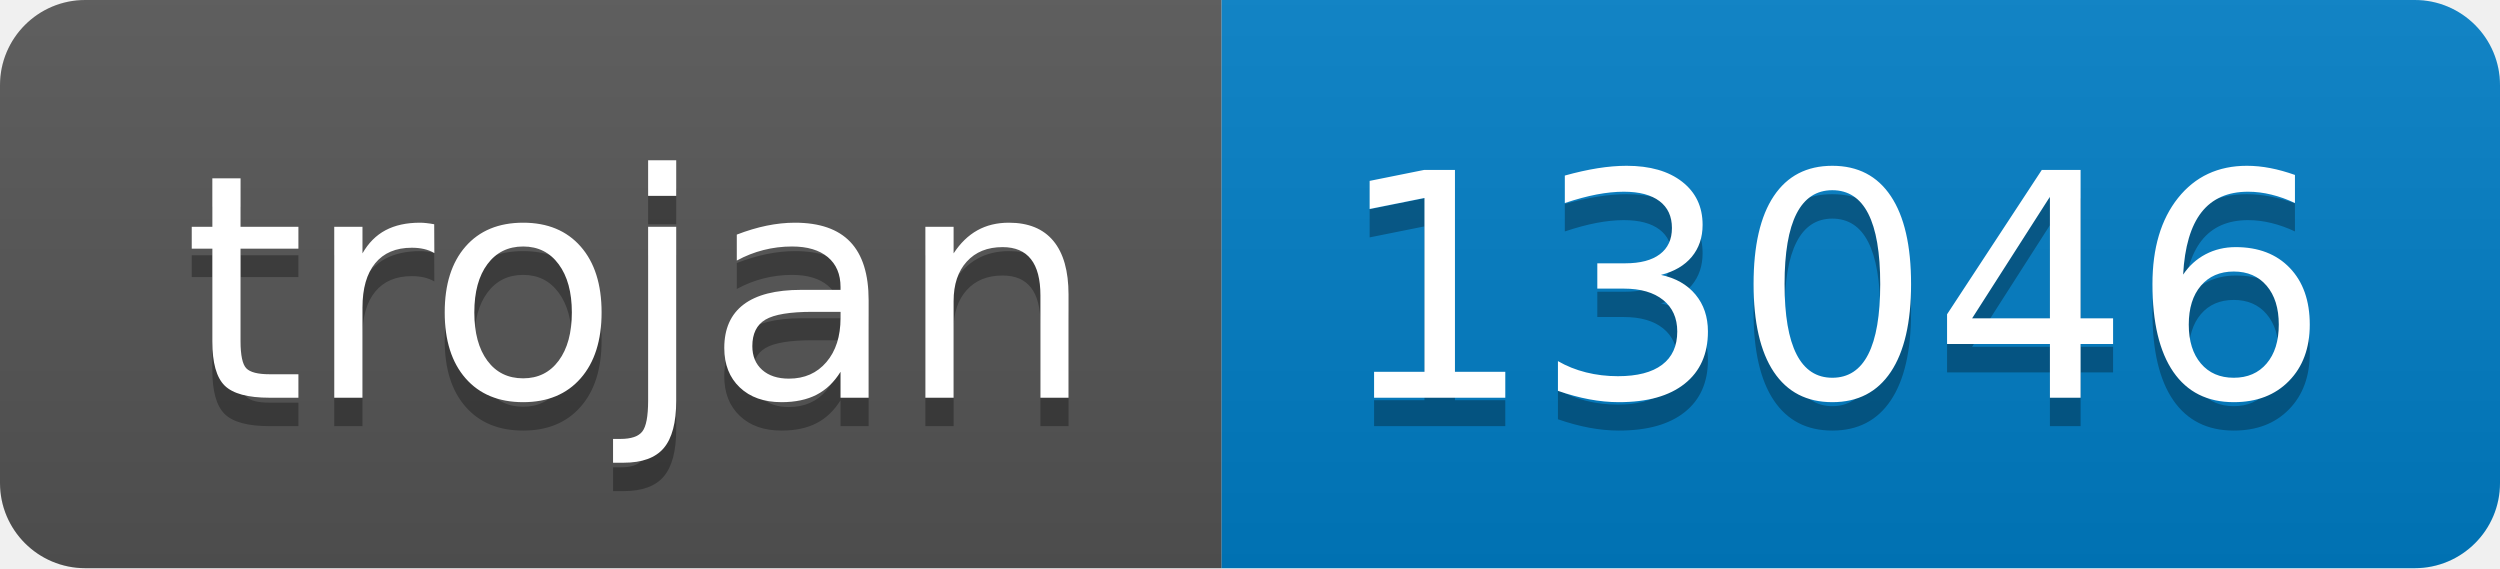
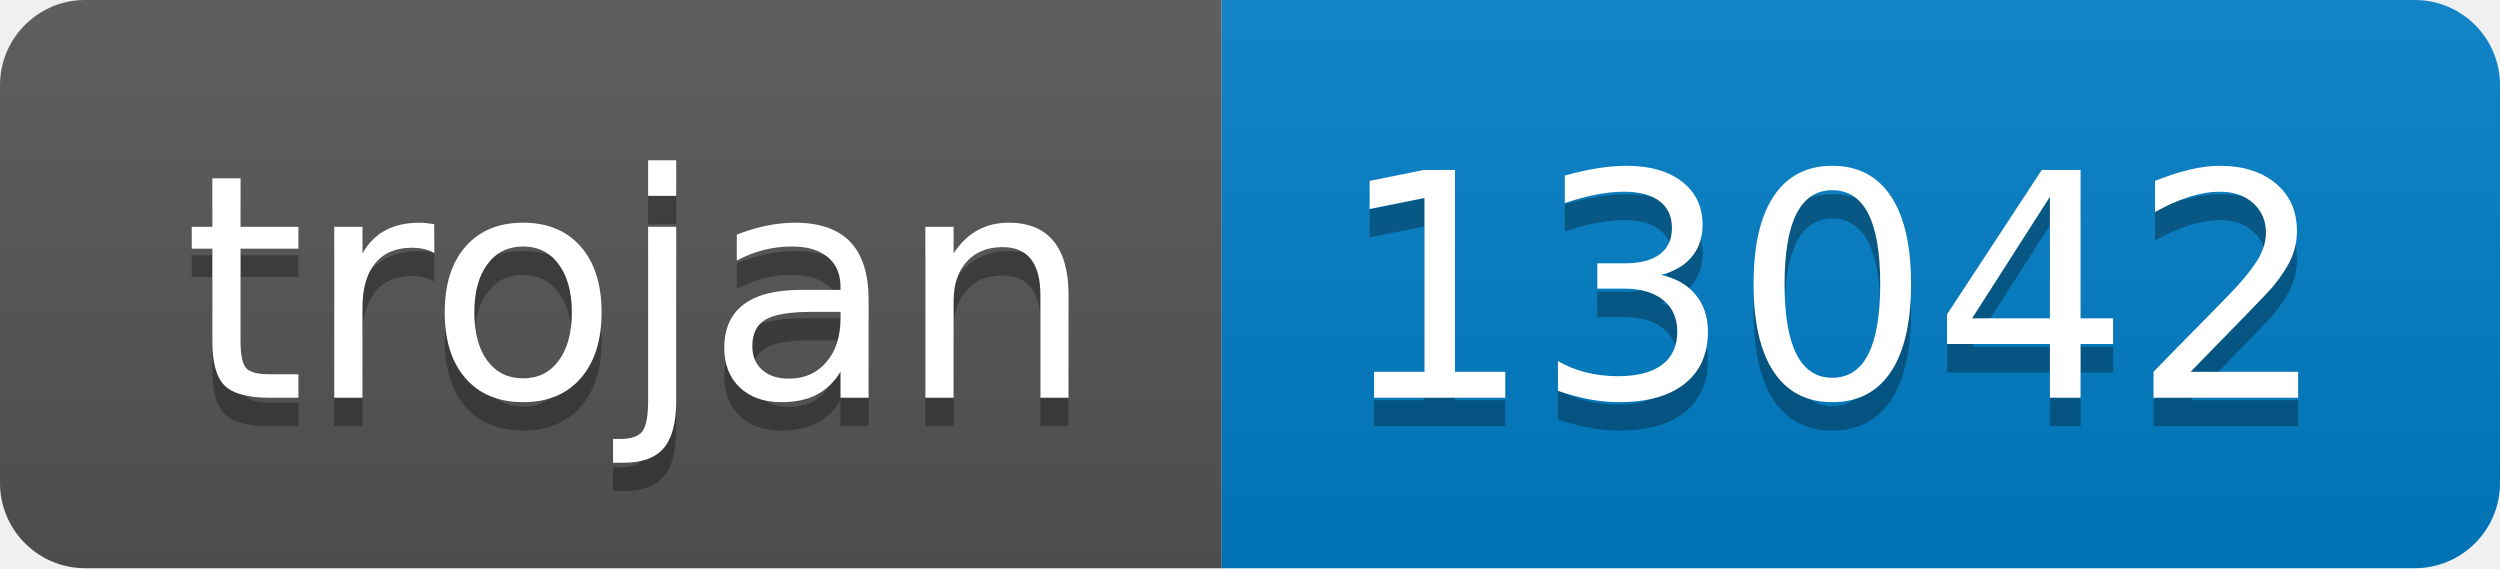
- <svg xmlns="http://www.w3.org/2000/svg" width="88" height="20" role="img" aria-label="trojan: 13046">
+ <svg xmlns="http://www.w3.org/2000/svg" width="88" height="20" role="img" aria-label="trojan: 13042">
  <linearGradient id="s" x2="0" y2="100%">
    <stop offset="0" stop-color="#bbb" stop-opacity=".1" />
    <stop offset="1" stop-opacity=".1" />
  </linearGradient>
  <clipPath id="r">
    <rect width="88" height="20" rx="3" fill="#fff" />
  </clipPath>
  <g clip-path="url(#r)">
    <rect width="43" height="20" fill="#555" />
    <rect x="43" width="45" height="20" fill="#007ec6" />
    <rect width="88" height="20" fill="url(#s)" />
  </g>
  <g fill="#fff" text-anchor="middle" font-family="Verdana,Geneva,DejaVu Sans,sans-serif" text-rendering="geometricPrecision" font-size="110">
    <text aria-hidden="true" x="225" y="150" fill="#010101" fill-opacity=".3" transform="scale(.1)" textLength="330">trojan</text>
    <text x="225" y="140" transform="scale(.1)" fill="#fff" textLength="330">trojan</text>
-     <text aria-hidden="true" x="645" y="150" fill="#010101" fill-opacity=".3" transform="scale(.1)" textLength="350">13046</text>
-     <text x="645" y="140" transform="scale(.1)" fill="#fff" textLength="350">13046</text>
+     <text aria-hidden="true" x="645" y="150" fill="#010101" fill-opacity=".3" transform="scale(.1)" textLength="350">13042</text>
+     <text x="645" y="140" transform="scale(.1)" fill="#fff" textLength="350">13042</text>
  </g>
</svg>
